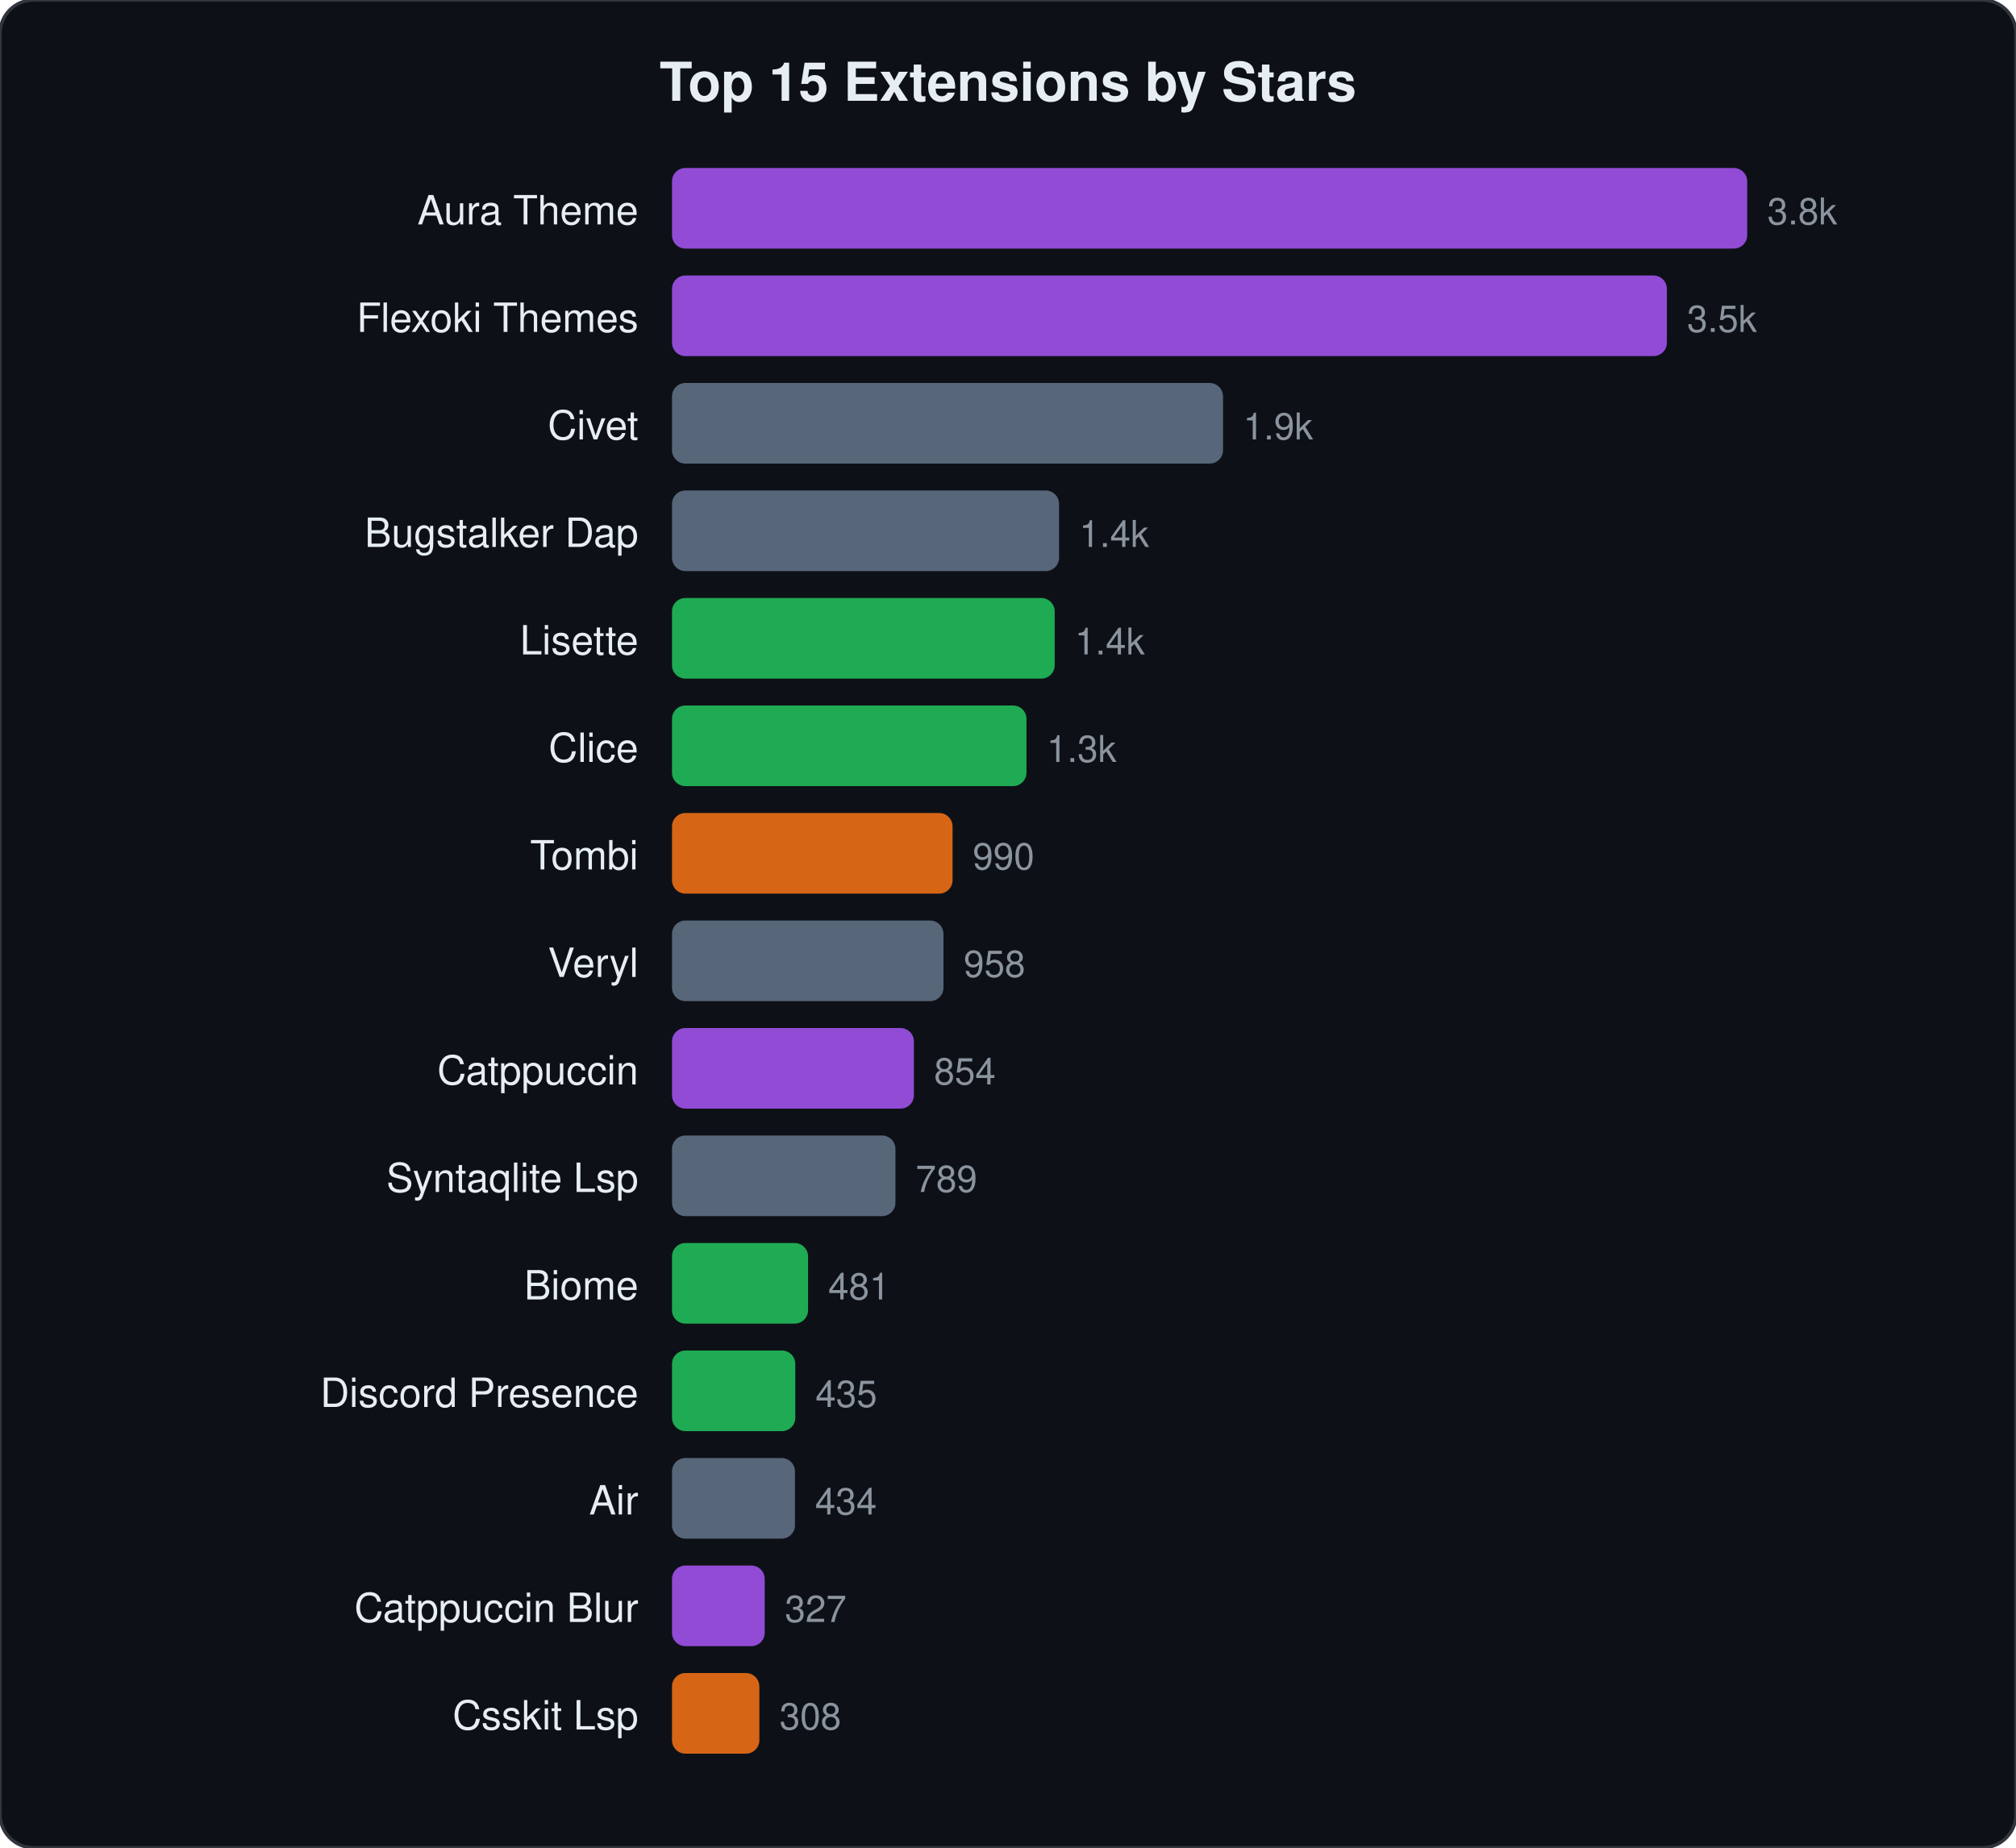
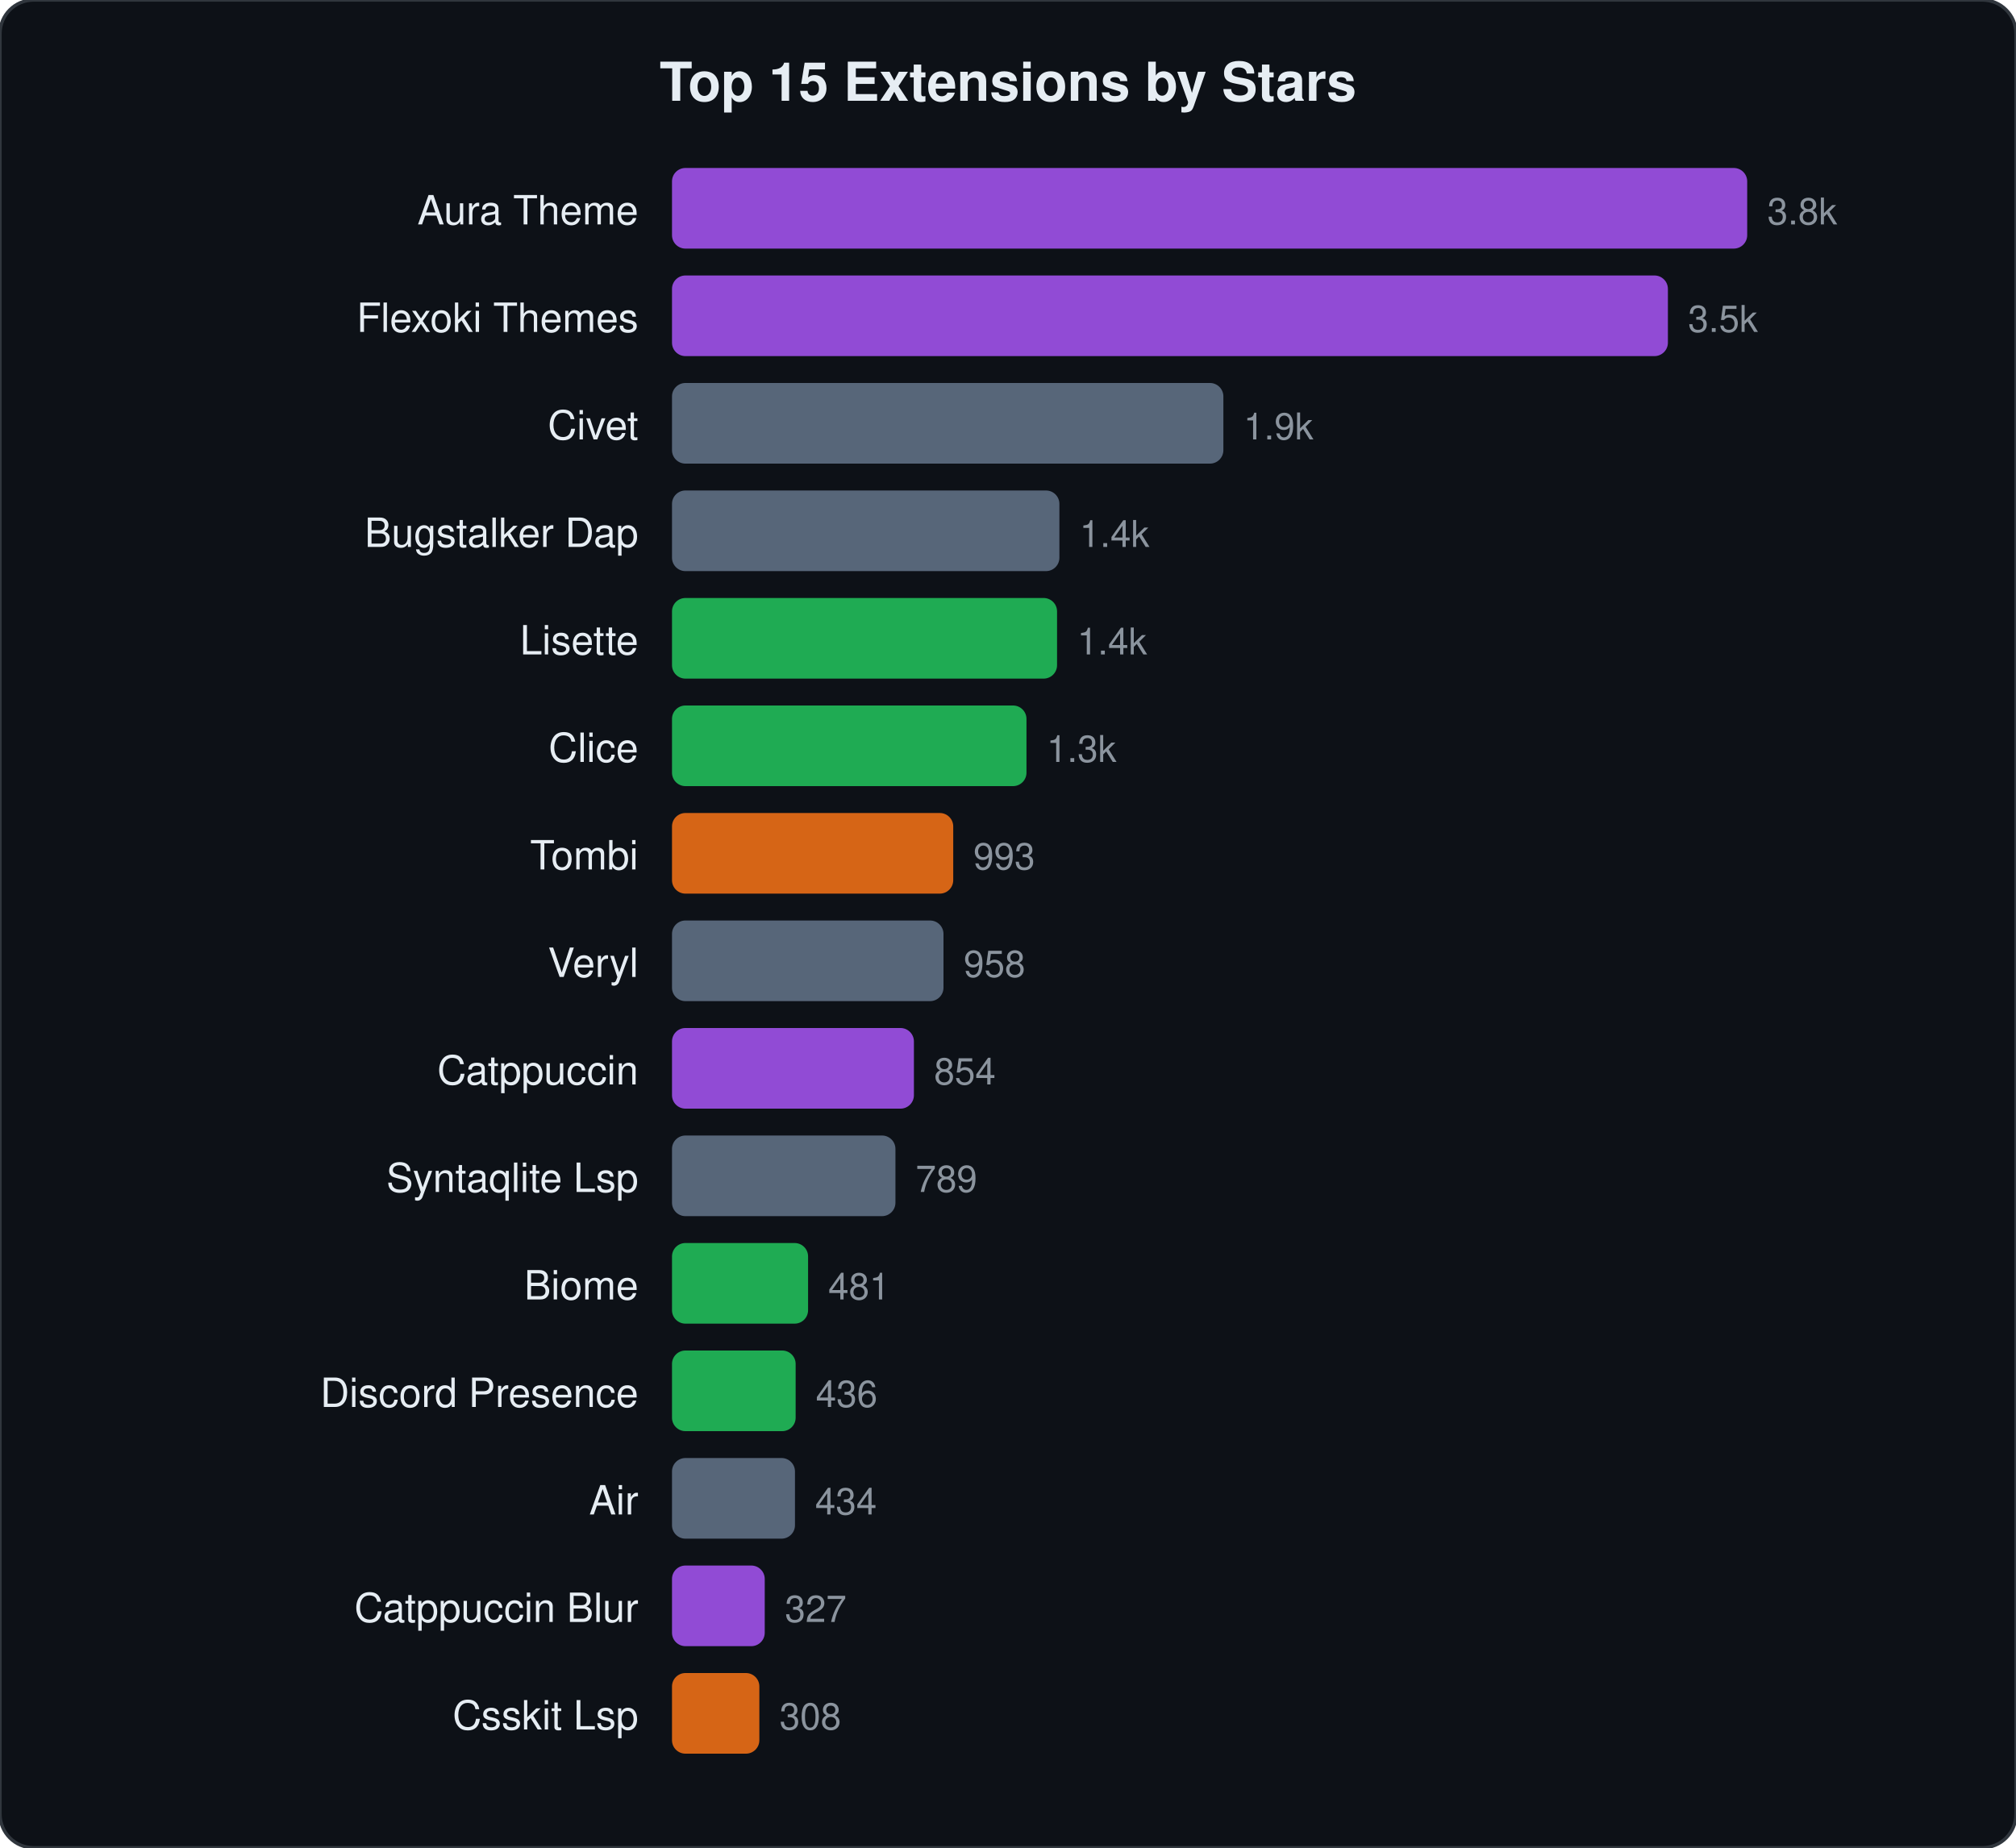
<svg xmlns="http://www.w3.org/2000/svg" viewBox="0 0 600 550" width="600" height="550">
  <style>text{font-family:-apple-system,BlinkMacSystemFont,"Segoe UI",Helvetica,Arial,sans-serif;fill:#e6edf3}.name{font-size:12px}.stars{font-size:11px;fill:#8b949e}.title{font-size:16px;font-weight:600}</style>
  <rect width="600" height="550" rx="10" fill="#0d1117" stroke="#30363d" stroke-width="1" />
  <text x="300" y="30" text-anchor="middle" class="title">Top 15 Extensions by Stars</text>
  <text x="190" y="66.8" text-anchor="end" class="name">Aura Theme</text>
  <rect x="200" y="50.0" width="320.0" height="24" rx="4" fill="#a855f7" opacity="0.85" />
  <text x="526.0" y="66.8" class="stars">3.8k</text>
  <text x="190" y="98.8" text-anchor="end" class="name">Flexoki Themes</text>
-   <rect x="200" y="82.0" width="296.1" height="24" rx="4" fill="#a855f7" opacity="0.85" />
-   <text x="502.1" y="98.8" class="stars">3.5k</text>
+   <rect x="200" y="82.0" width="296.4" height="24" rx="4" fill="#a855f7" opacity="0.85" />
+   <text x="502.4" y="98.8" class="stars">3.5k</text>
  <text x="190" y="130.8" text-anchor="end" class="name">Civet</text>
-   <rect x="200" y="114.0" width="164.0" height="24" rx="4" fill="#64748b" opacity="0.85" />
-   <text x="370.0" y="130.8" class="stars">1.9k</text>
+   <rect x="200" y="114.0" width="164.1" height="24" rx="4" fill="#64748b" opacity="0.85" />
+   <text x="370.1" y="130.8" class="stars">1.9k</text>
  <text x="190" y="162.8" text-anchor="end" class="name">Bugstalker Dap</text>
-   <rect x="200" y="146.0" width="115.2" height="24" rx="4" fill="#64748b" opacity="0.85" />
-   <text x="321.2" y="162.8" class="stars">1.4k</text>
+   <rect x="200" y="146.0" width="115.3" height="24" rx="4" fill="#64748b" opacity="0.85" />
+   <text x="321.3" y="162.8" class="stars">1.4k</text>
  <text x="190" y="194.8" text-anchor="end" class="name">Lisette</text>
-   <rect x="200" y="178.0" width="113.9" height="24" rx="4" fill="#22c55e" opacity="0.85" />
-   <text x="319.9" y="194.8" class="stars">1.4k</text>
+   <rect x="200" y="178.0" width="114.6" height="24" rx="4" fill="#22c55e" opacity="0.85" />
+   <text x="320.6" y="194.8" class="stars">1.4k</text>
  <text x="190" y="226.8" text-anchor="end" class="name">Clice</text>
  <rect x="200" y="210.0" width="105.5" height="24" rx="4" fill="#22c55e" opacity="0.85" />
  <text x="311.5" y="226.8" class="stars">1.3k</text>
  <text x="190" y="258.8" text-anchor="end" class="name">Tombi</text>
-   <rect x="200" y="242.0" width="83.5" height="24" rx="4" fill="#f97316" opacity="0.85" />
-   <text x="289.5" y="258.8" class="stars">990</text>
+   <rect x="200" y="242.0" width="83.7" height="24" rx="4" fill="#f97316" opacity="0.85" />
+   <text x="289.7" y="258.8" class="stars">993</text>
  <text x="190" y="290.8" text-anchor="end" class="name">Veryl</text>
  <rect x="200" y="274.0" width="80.8" height="24" rx="4" fill="#64748b" opacity="0.85" />
  <text x="286.8" y="290.8" class="stars">958</text>
  <text x="190" y="322.8" text-anchor="end" class="name">Catppuccin</text>
  <rect x="200" y="306.0" width="72.0" height="24" rx="4" fill="#a855f7" opacity="0.85" />
  <text x="278.0" y="322.8" class="stars">854</text>
  <text x="190" y="354.8" text-anchor="end" class="name">Syntaqlite Lsp</text>
  <rect x="200" y="338.0" width="66.5" height="24" rx="4" fill="#64748b" opacity="0.85" />
  <text x="272.5" y="354.8" class="stars">789</text>
  <text x="190" y="386.8" text-anchor="end" class="name">Biome</text>
  <rect x="200" y="370.0" width="40.5" height="24" rx="4" fill="#22c55e" opacity="0.85" />
  <text x="246.5" y="386.8" class="stars">481</text>
  <text x="190" y="418.8" text-anchor="end" class="name">Discord Presence</text>
-   <rect x="200" y="402.0" width="36.7" height="24" rx="4" fill="#22c55e" opacity="0.85" />
-   <text x="242.7" y="418.8" class="stars">435</text>
+   <rect x="200" y="402.0" width="36.8" height="24" rx="4" fill="#22c55e" opacity="0.85" />
+   <text x="242.8" y="418.8" class="stars">436</text>
  <text x="190" y="450.8" text-anchor="end" class="name">Air</text>
  <rect x="200" y="434.0" width="36.6" height="24" rx="4" fill="#64748b" opacity="0.85" />
  <text x="242.6" y="450.8" class="stars">434</text>
  <text x="190" y="482.8" text-anchor="end" class="name">Catppuccin Blur</text>
  <rect x="200" y="466.0" width="27.6" height="24" rx="4" fill="#a855f7" opacity="0.85" />
  <text x="233.6" y="482.8" class="stars">327</text>
  <text x="190" y="514.8" text-anchor="end" class="name">Csskit Lsp</text>
  <rect x="200" y="498.0" width="26.0" height="24" rx="4" fill="#f97316" opacity="0.85" />
  <text x="232.0" y="514.8" class="stars">308</text>
</svg>
